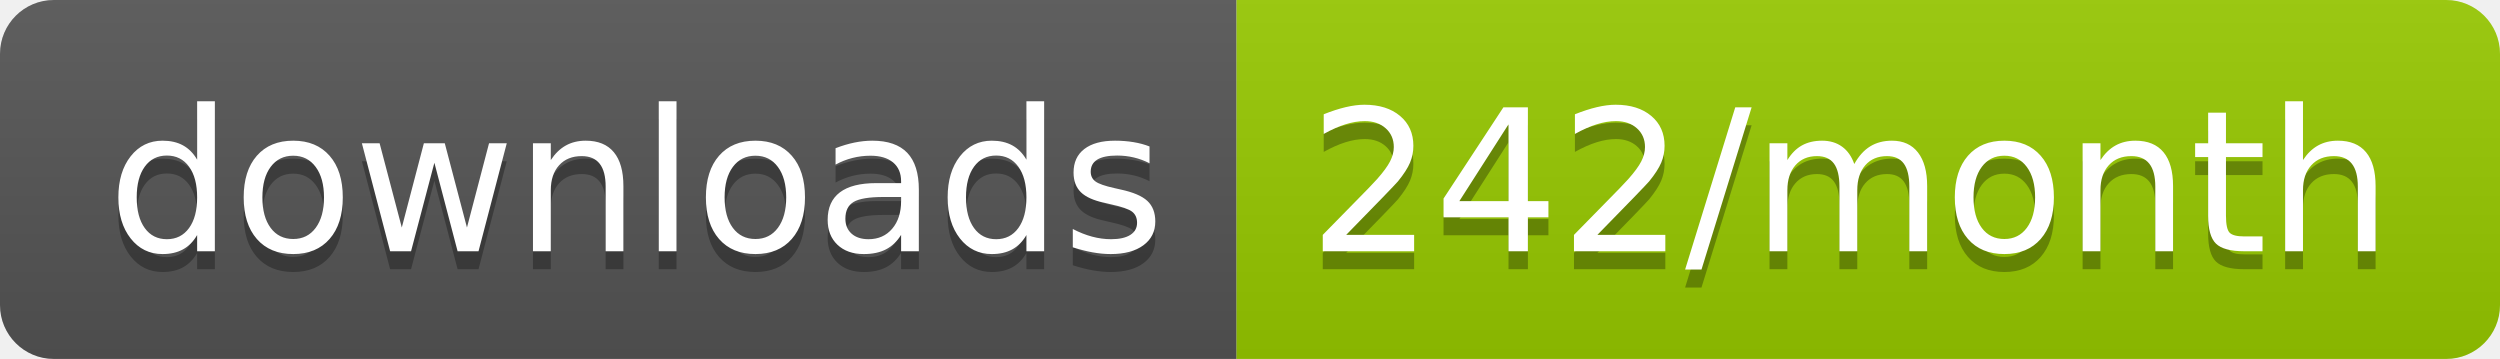
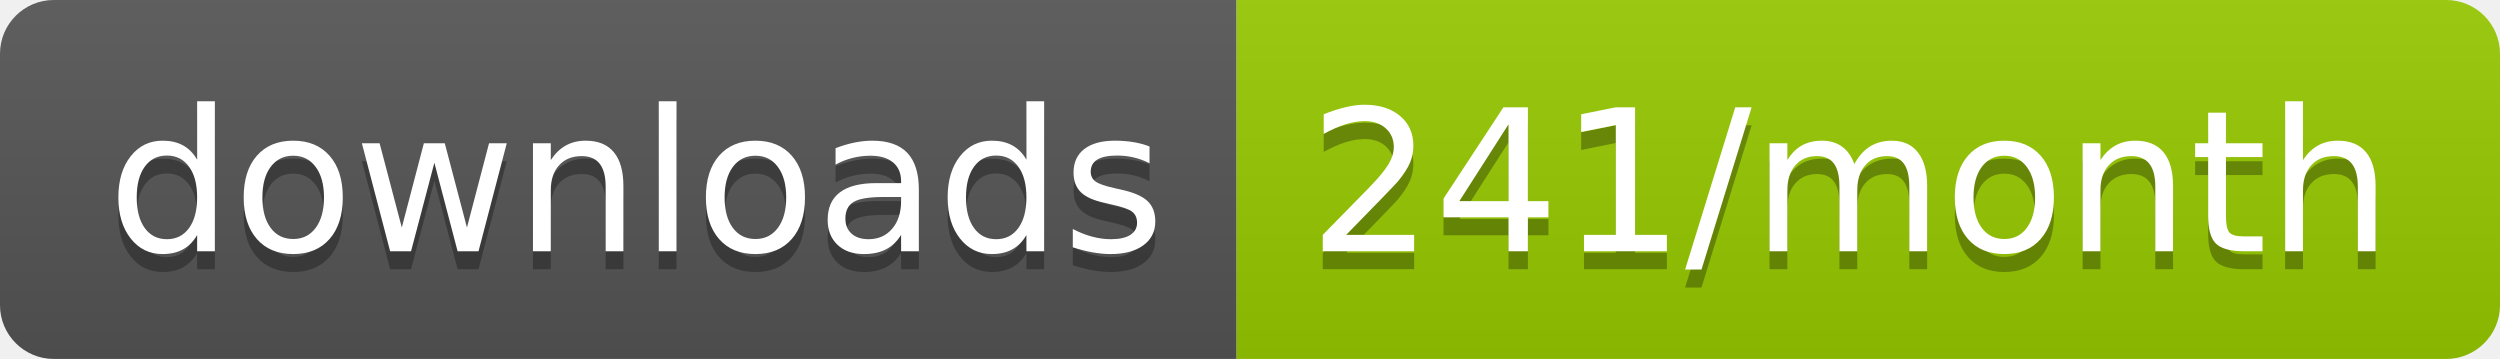
<svg xmlns="http://www.w3.org/2000/svg" width="139.3" height="20">
  <linearGradient id="smooth" x2="0" y2="100%">
    <stop offset="0" stop-color="#bbb" stop-opacity=".1" />
    <stop offset="1" stop-opacity=".1" />
  </linearGradient>
  <clipPath id="round">
    <rect width="139.3" height="20" rx="3" fill="#fff" />
  </clipPath>
  <g clip-path="url(#round)">
    <rect width="68.9" height="20" fill="#555" />
    <rect x="68.9" width="70.4" height="20" fill="#97CA00" />
    <rect width="139.3" height="20" fill="url(#smooth)" />
  </g>
  <g fill="#fff" text-anchor="middle" font-family="DejaVu Sans,Verdana,Geneva,sans-serif" font-size="110">
    <text x="354.5" y="150" fill="#010101" fill-opacity=".3" transform="scale(0.1)" textLength="589.0" lengthAdjust="spacing">downloads</text>
    <text x="354.5" y="140" transform="scale(0.1)" textLength="589.0" lengthAdjust="spacing">downloads</text>
-     <text x="1031.0" y="150" fill="#010101" fill-opacity=".3" transform="scale(0.1)" textLength="604.0" lengthAdjust="spacing">242/month</text>
-     <text x="1031.0" y="140" transform="scale(0.1)" textLength="604.0" lengthAdjust="spacing">242/month</text>
+     <text x="1031.0" y="150" fill="#010101" fill-opacity=".3" transform="scale(0.1)" textLength="604.0" lengthAdjust="spacing">241/month</text>
+     <text x="1031.0" y="140" transform="scale(0.1)" textLength="604.0" lengthAdjust="spacing">241/month</text>
  </g>
</svg>
